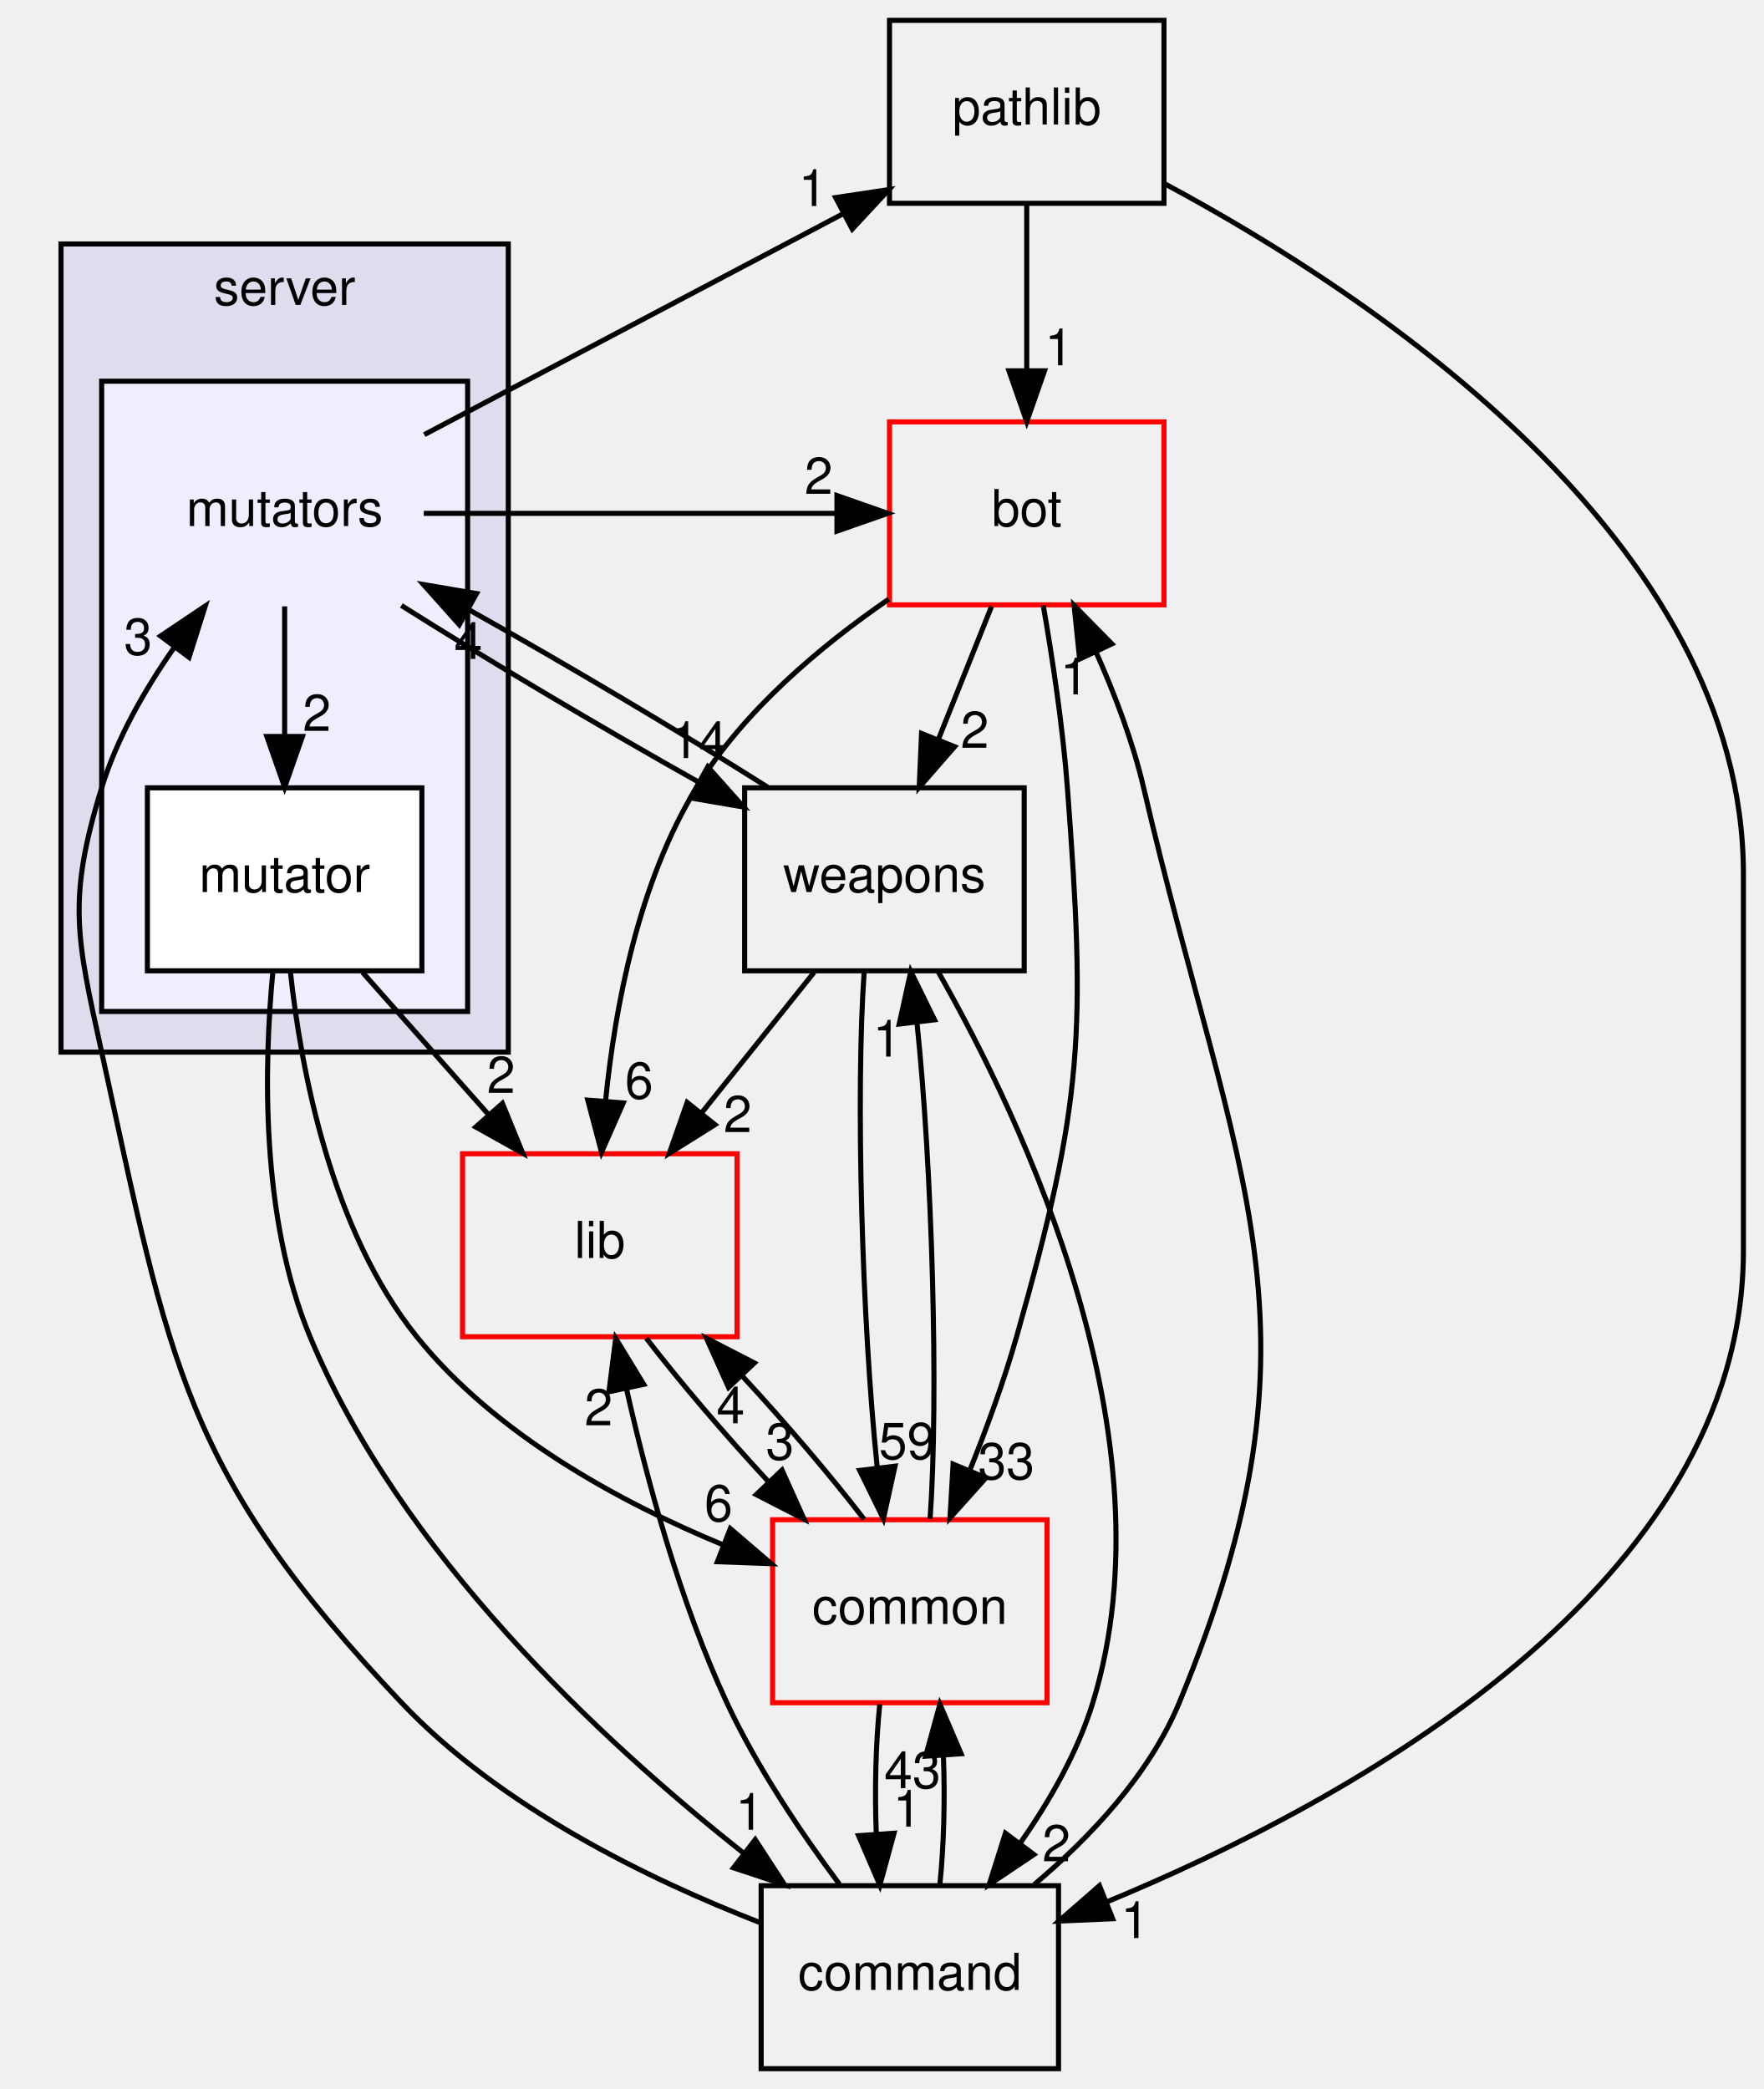
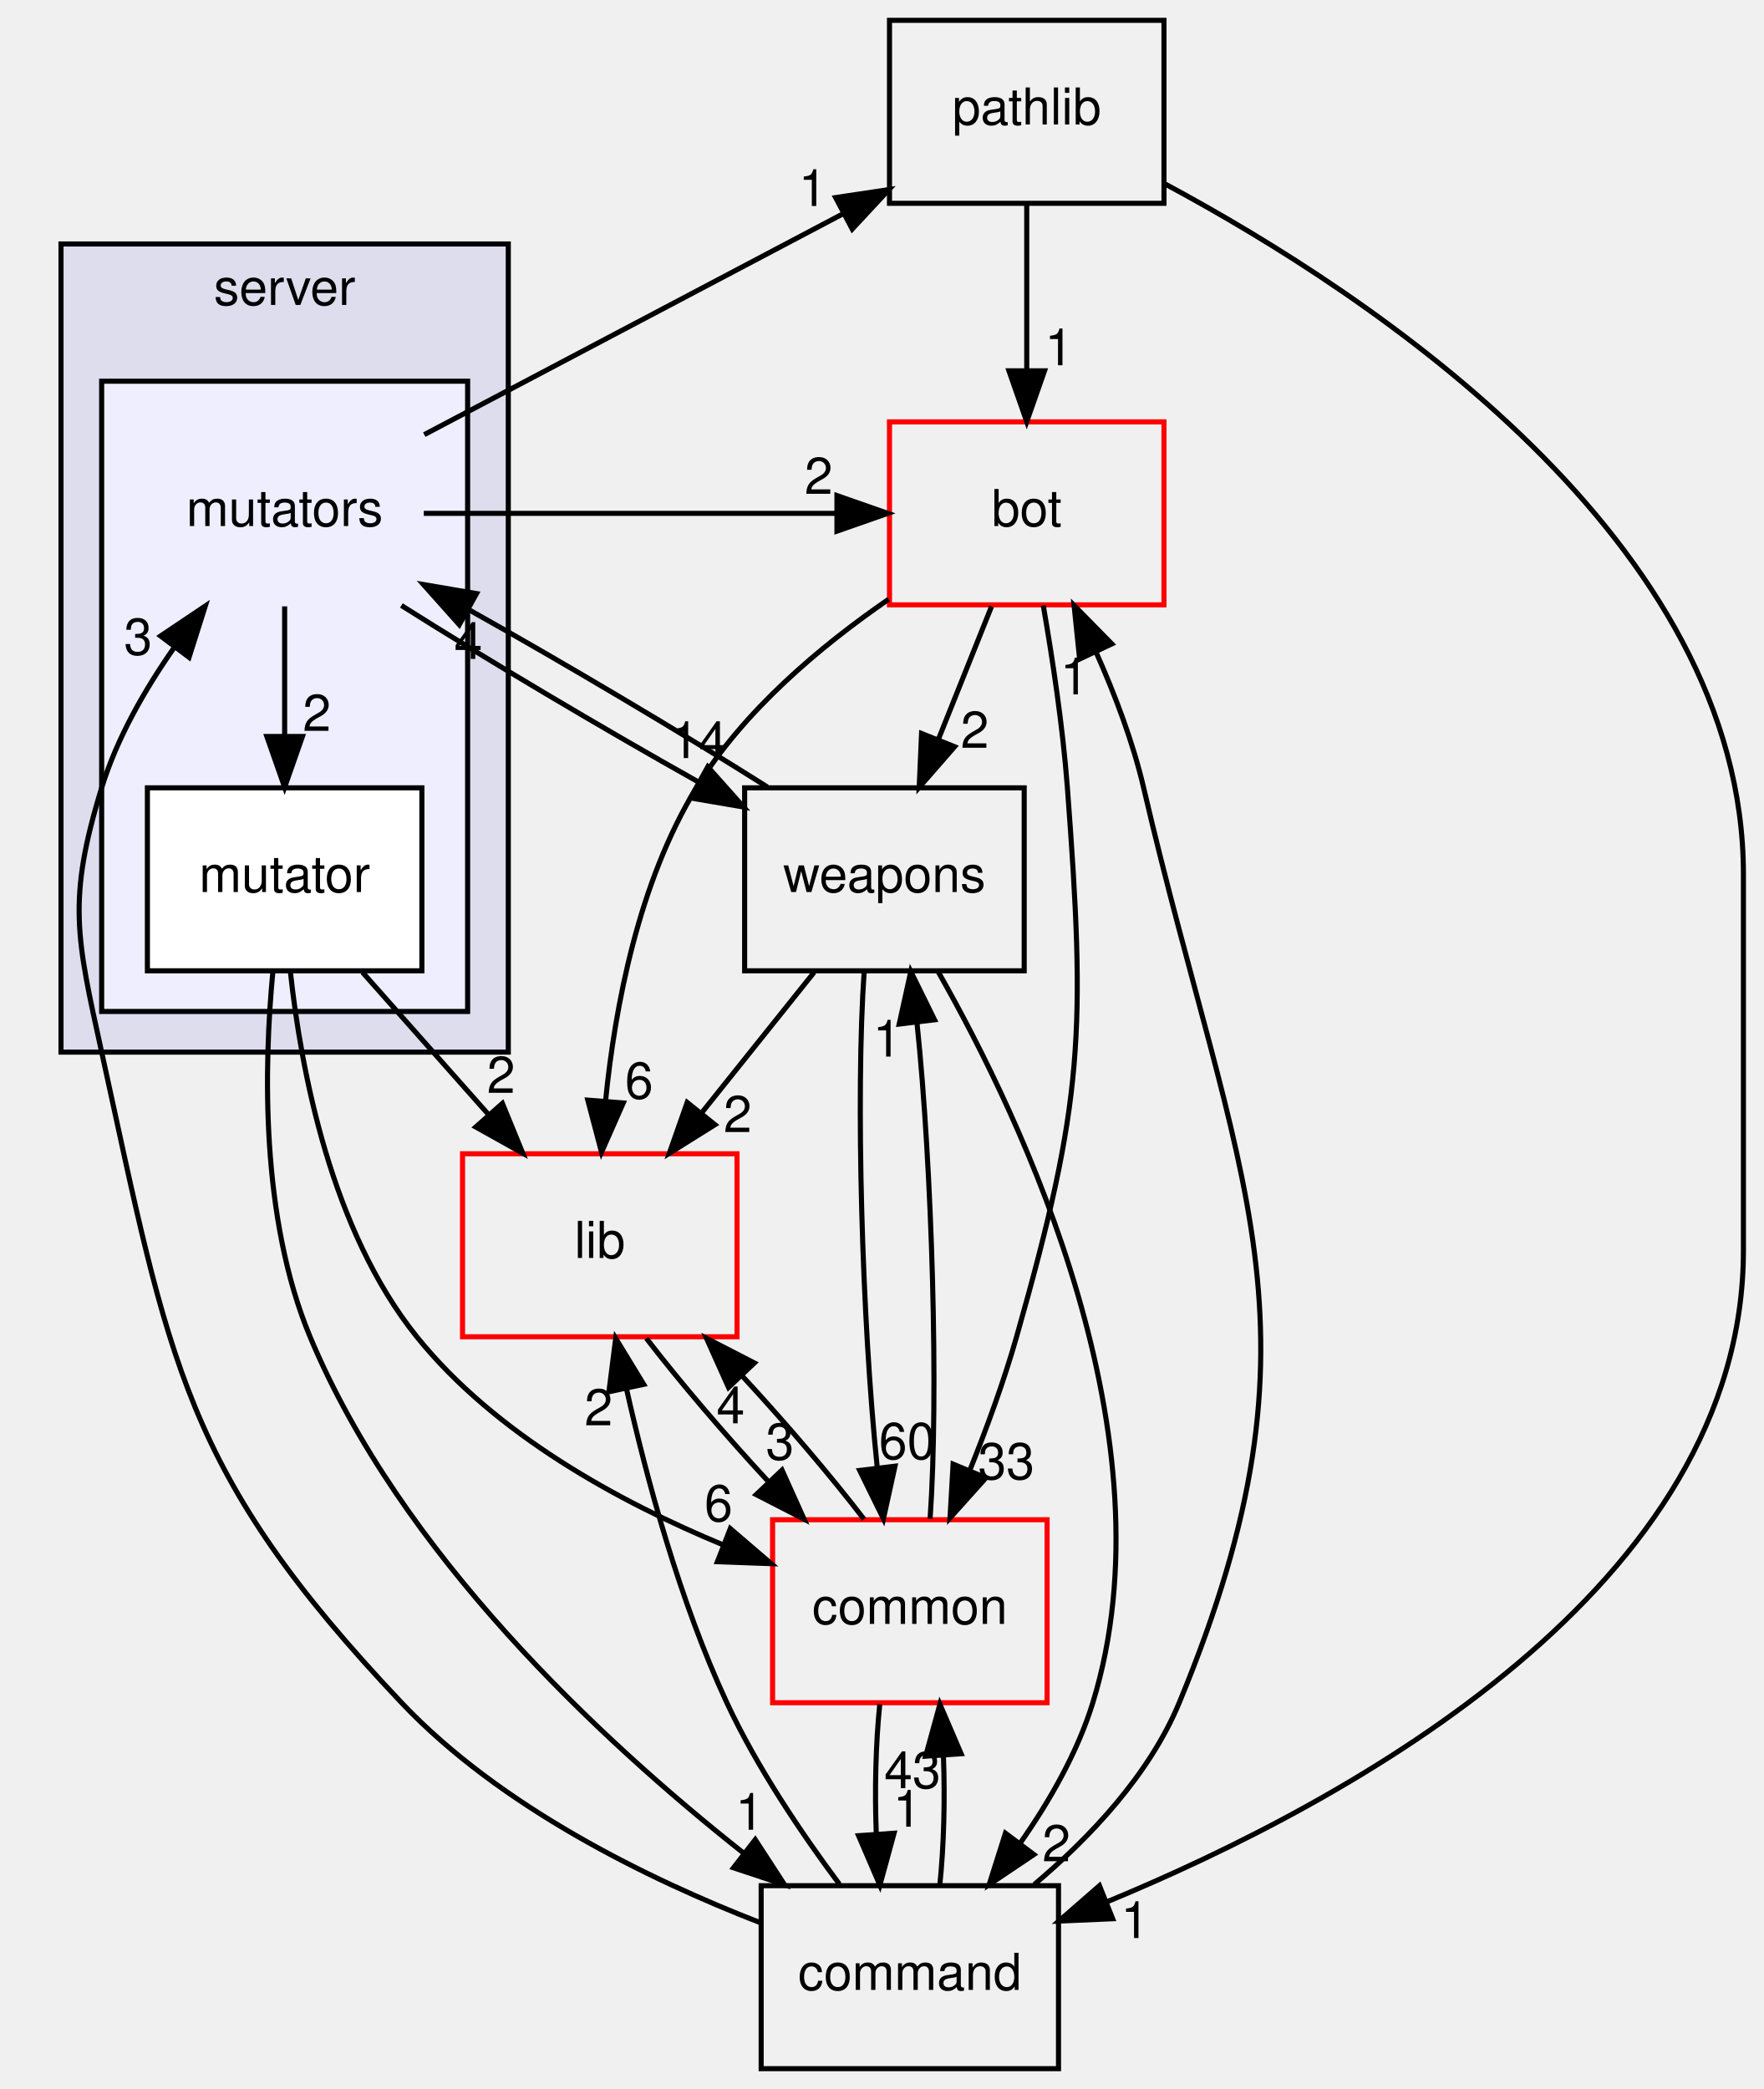
<svg xmlns="http://www.w3.org/2000/svg" xmlns:xlink="http://www.w3.org/1999/xlink" width="347pt" height="411pt" viewBox="0.00 0.00 347.00 411.00">
  <g id="graph0" class="graph" transform="scale(1 1) rotate(0) translate(4 407)">
    <g id="clust1" class="cluster">
      <g id="a_clust1">
        <a xlink:href="dir_41e1742e44e2de38b3bc91f993fed282.html" target="_top" xlink:title="server">
          <polygon fill="#ddddee" stroke="black" points="8,-200 8,-359 96,-359 96,-200 8,-200" />
          <text text-anchor="middle" x="52" y="-347" font-family="Helvetica,sans-Serif" font-size="10.00">server</text>
        </a>
      </g>
    </g>
    <g id="clust2" class="cluster">
      <g id="a_clust2">
        <a xlink:href="dir_59526edd3ffea80c81ba0dd8a5822cc1.html" target="_top">
          <polygon fill="#eeeeff" stroke="black" points="16,-208 16,-332 88,-332 88,-208 16,-208" />
        </a>
      </g>
    </g>
    <g id="node1" class="node">
      <text text-anchor="middle" x="52" y="-303.5" font-family="Helvetica,sans-Serif" font-size="10.00">mutators</text>
    </g>
    <g id="node2" class="node">
      <g id="a_node2">
        <a xlink:href="dir_9151fe659be2e9190267c6a4f0701c88.html" target="_top" xlink:title="mutator">
          <polygon fill="white" stroke="black" points="79,-252 25,-252 25,-216 79,-216 79,-252" />
          <text text-anchor="middle" x="52" y="-231.5" font-family="Helvetica,sans-Serif" font-size="10.00">mutator</text>
        </a>
      </g>
    </g>
    <g id="edge4" class="edge">
      <path fill="none" stroke="black" d="M52,-287.697C52,-279.983 52,-270.712 52,-262.112" />
      <polygon fill="black" stroke="black" points="55.5,-262.104 52,-252.104 48.5,-262.104 55.5,-262.104" />
      <g id="a_edge4-headlabel">
        <a xlink:href="dir_000101_000102.html" target="_top" xlink:title="2">
          <text text-anchor="middle" x="58.339" y="-263.199" font-family="Helvetica,sans-Serif" font-size="10.00">2</text>
        </a>
      </g>
    </g>
    <g id="node3" class="node">
      <g id="a_node3">
        <a xlink:href="dir_7318b2fb7c051dcf4be3004ea6618cfd.html" target="_top" xlink:title="bot">
          <polygon fill="none" stroke="red" points="225,-324 171,-324 171,-288 225,-288 225,-324" />
          <text text-anchor="middle" x="198" y="-303.5" font-family="Helvetica,sans-Serif" font-size="10.00">bot</text>
        </a>
      </g>
    </g>
    <g id="edge1" class="edge">
      <path fill="none" stroke="black" d="M79.375,-306C106.357,-306 133.338,-306 160.32,-306" />
      <polygon fill="black" stroke="black" points="160.661,-309.5 170.661,-306 160.661,-302.5 160.661,-309.5" />
      <g id="a_edge1-headlabel">
        <a xlink:href="dir_000101_000095.html" target="_top" xlink:title="2">
          <text text-anchor="middle" x="157.066" y="-309.839" font-family="Helvetica,sans-Serif" font-size="10.00">2</text>
        </a>
      </g>
    </g>
    <g id="node4" class="node">
      <g id="a_node4">
        <a xlink:href="dir_038facabb326e47524555c6946dd7e55.html" target="_top" xlink:title="pathlib">
          <polygon fill="none" stroke="black" points="225,-403 171,-403 171,-367 225,-367 225,-403" />
          <text text-anchor="middle" x="198" y="-382.5" font-family="Helvetica,sans-Serif" font-size="10.00">pathlib</text>
        </a>
      </g>
    </g>
    <g id="edge2" class="edge">
      <path fill="none" stroke="black" d="M79.469,-321.487C102.782,-333.782 136.407,-351.516 161.893,-364.958" />
      <polygon fill="black" stroke="black" points="160.403,-368.128 170.881,-369.697 163.668,-361.937 160.403,-368.128" />
      <g id="a_edge2-headlabel">
        <a xlink:href="dir_000101_000103.html" target="_top" xlink:title="1">
          <text text-anchor="middle" x="155.899" y="-366.463" font-family="Helvetica,sans-Serif" font-size="10.00">1</text>
        </a>
      </g>
    </g>
    <g id="node5" class="node">
      <g id="a_node5">
        <a xlink:href="dir_a670d2a6df59b34ddba61e40bf96dae9.html" target="_top" xlink:title="weapons">
          <polygon fill="none" stroke="black" points="197.5,-252 142.5,-252 142.5,-216 197.5,-216 197.5,-252" />
          <text text-anchor="middle" x="170" y="-231.5" font-family="Helvetica,sans-Serif" font-size="10.00">weapons</text>
        </a>
      </g>
    </g>
    <g id="edge3" class="edge">
      <path fill="none" stroke="black" d="M74.969,-287.876C91.653,-277.324 114.405,-263.808 133.524,-253.083" />
      <polygon fill="black" stroke="black" points="135.247,-256.129 142.296,-248.22 131.853,-250.007 135.247,-256.129" />
      <g id="a_edge3-headlabel">
        <a xlink:href="dir_000101_000104.html" target="_top" xlink:title="14">
          <text text-anchor="middle" x="133.48" y="-257.855" font-family="Helvetica,sans-Serif" font-size="10.00">14</text>
        </a>
      </g>
    </g>
    <g id="node6" class="node">
      <g id="a_node6">
        <a xlink:href="dir_97aefd0d527b934f1d99a682da8fe6a9.html" target="_top" xlink:title="lib">
          <polygon fill="none" stroke="red" points="141,-180 87,-180 87,-144 141,-144 141,-180" />
          <text text-anchor="middle" x="114" y="-159.5" font-family="Helvetica,sans-Serif" font-size="10.00">lib</text>
        </a>
      </g>
    </g>
    <g id="edge19" class="edge">
      <path fill="none" stroke="black" d="M67.326,-215.697C74.759,-207.305 83.823,-197.07 91.98,-187.861" />
      <polygon fill="black" stroke="black" points="94.84,-189.911 98.85,-180.104 89.6,-185.27 94.84,-189.911" />
      <g id="a_edge19-headlabel">
        <a xlink:href="dir_000102_000084.html" target="_top" xlink:title="2">
          <text text-anchor="middle" x="94.582" y="-191.984" font-family="Helvetica,sans-Serif" font-size="10.00">2</text>
        </a>
      </g>
    </g>
    <g id="node7" class="node">
      <g id="a_node7">
        <a xlink:href="dir_8a87120786ccfc907eed32da78bf9505.html" target="_top" xlink:title="command">
          <polygon fill="none" stroke="black" points="204.25,-36 145.75,-36 145.75,-0 204.25,-0 204.25,-36" />
          <text text-anchor="middle" x="175" y="-15.5" font-family="Helvetica,sans-Serif" font-size="10.00">command</text>
        </a>
      </g>
    </g>
    <g id="edge20" class="edge">
      <path fill="none" stroke="black" d="M49.687,-215.854C47.924,-197.361 47.228,-167.424 57,-144 74.727,-101.509 113.94,-64.836 142.307,-42.4" />
      <polygon fill="black" stroke="black" points="144.585,-45.063 150.359,-36.179 140.305,-39.523 144.585,-45.063" />
      <g id="a_edge20-headlabel">
        <a xlink:href="dir_000102_000099.html" target="_top" xlink:title="1">
          <text text-anchor="middle" x="143.476" y="-47.007" font-family="Helvetica,sans-Serif" font-size="10.00">1</text>
        </a>
      </g>
    </g>
    <g id="node8" class="node">
      <g id="a_node8">
        <a xlink:href="dir_bdd9a5d540de89e9fe90efdfc6973a4f.html" target="_top" xlink:title="common">
          <polygon fill="none" stroke="red" points="202,-108 148,-108 148,-72 202,-72 202,-108" />
          <text text-anchor="middle" x="175" y="-87.5" font-family="Helvetica,sans-Serif" font-size="10.00">common</text>
        </a>
      </g>
    </g>
    <g id="edge21" class="edge">
      <path fill="none" stroke="black" d="M53.133,-215.803C55.219,-196.438 61.149,-164.946 78,-144 93.473,-124.767 117.886,-111.481 138.348,-103.022" />
      <polygon fill="black" stroke="black" points="139.68,-106.259 147.722,-99.361 137.134,-99.738 139.68,-106.259" />
      <g id="a_edge21-headlabel">
        <a xlink:href="dir_000102_000006.html" target="_top" xlink:title="6">
          <text text-anchor="middle" x="137.365" y="-107.711" font-family="Helvetica,sans-Serif" font-size="10.00">6</text>
        </a>
      </g>
    </g>
    <g id="edge5" class="edge">
      <path fill="none" stroke="black" d="M191.079,-287.697C187.925,-279.813 184.122,-270.304 180.619,-261.546" />
      <polygon fill="black" stroke="black" points="183.805,-260.089 176.842,-252.104 177.306,-262.689 183.805,-260.089" />
      <g id="a_edge5-headlabel">
        <a xlink:href="dir_000095_000104.html" target="_top" xlink:title="2">
          <text text-anchor="middle" x="187.777" y="-259.872" font-family="Helvetica,sans-Serif" font-size="10.00">2</text>
        </a>
      </g>
    </g>
    <g id="edge6" class="edge">
      <path fill="none" stroke="black" d="M170.83,-289.097C157.459,-279.905 142.263,-267.158 133,-252 121.637,-233.405 117.003,-209.011 115.145,-190.466" />
      <polygon fill="black" stroke="black" points="118.62,-190.003 114.343,-180.31 111.641,-190.555 118.62,-190.003" />
      <g id="a_edge6-headlabel">
        <a xlink:href="dir_000095_000084.html" target="_top" xlink:title="6">
          <text text-anchor="middle" x="121.733" y="-190.863" font-family="Helvetica,sans-Serif" font-size="10.00">6</text>
        </a>
      </g>
    </g>
    <g id="edge7" class="edge">
      <path fill="none" stroke="black" d="M201.248,-287.888C203.046,-277.542 205.095,-264.063 206,-252 209.608,-203.93 209.182,-190.368 196,-144 193.51,-135.241 190.098,-125.933 186.747,-117.601" />
      <polygon fill="black" stroke="black" points="189.975,-116.248 182.902,-108.361 183.513,-118.938 189.975,-116.248" />
      <g id="a_edge7-headlabel">
        <a xlink:href="dir_000095_000006.html" target="_top" xlink:title="33">
          <text text-anchor="middle" x="193.978" y="-115.976" font-family="Helvetica,sans-Serif" font-size="10.00">33</text>
        </a>
      </g>
    </g>
    <g id="edge8" class="edge">
      <path fill="none" stroke="black" d="M198,-366.911C198,-357.341 198,-345.183 198,-334.323" />
      <polygon fill="black" stroke="black" points="201.5,-334.041 198,-324.041 194.5,-334.041 201.5,-334.041" />
      <g id="a_edge8-headlabel">
        <a xlink:href="dir_000103_000095.html" target="_top" xlink:title="1">
          <text text-anchor="middle" x="204.339" y="-335.136" font-family="Helvetica,sans-Serif" font-size="10.00">1</text>
        </a>
      </g>
    </g>
    <g id="edge9" class="edge">
      <path fill="none" stroke="black" d="M225.186,-370.822C266.159,-348.835 339,-300.531 339,-235 339,-235 339,-235 339,-161 339,-94.974 262.089,-52.785 213.606,-32.75" />
      <polygon fill="black" stroke="black" points="214.905,-29.5 204.32,-29.038 212.306,-35.999 214.905,-29.5" />
      <g id="a_edge9-headlabel">
        <a xlink:href="dir_000103_000099.html" target="_top" xlink:title="1">
          <text text-anchor="middle" x="219.296" y="-25.697" font-family="Helvetica,sans-Serif" font-size="10.00">1</text>
        </a>
      </g>
    </g>
    <g id="edge10" class="edge">
      <path fill="none" stroke="black" d="M146.971,-252.162C130.182,-262.779 107.27,-276.384 88.096,-287.13" />
      <polygon fill="black" stroke="black" points="86.359,-284.091 79.306,-291.998 89.75,-290.215 86.359,-284.091" />
      <g id="a_edge10-headlabel">
        <a xlink:href="dir_000104_000101.html" target="_top" xlink:title="4">
          <text text-anchor="middle" x="88.128" y="-277.366" font-family="Helvetica,sans-Serif" font-size="10.00">4</text>
        </a>
      </g>
    </g>
    <g id="edge11" class="edge">
      <path fill="none" stroke="black" d="M156.157,-215.697C149.511,-207.389 141.422,-197.277 134.113,-188.141" />
      <polygon fill="black" stroke="black" points="136.664,-185.727 127.683,-180.104 131.197,-190.099 136.664,-185.727" />
      <g id="a_edge11-headlabel">
        <a xlink:href="dir_000104_000084.html" target="_top" xlink:title="2">
          <text text-anchor="middle" x="141.126" y="-184.26" font-family="Helvetica,sans-Serif" font-size="10.00">2</text>
        </a>
      </g>
    </g>
    <g id="edge12" class="edge">
      <path fill="none" stroke="black" d="M180.515,-215.927C197.356,-186.363 226.938,-123.831 211,-72 207.991,-62.215 202.493,-52.616 196.684,-44.334" />
      <polygon fill="black" stroke="black" points="199.407,-42.131 190.61,-36.226 193.805,-46.328 199.407,-42.131" />
      <g id="a_edge12-headlabel">
        <a xlink:href="dir_000104_000099.html" target="_top" xlink:title="2">
          <text text-anchor="middle" x="203.835" y="-40.805" font-family="Helvetica,sans-Serif" font-size="10.00">2</text>
        </a>
      </g>
    </g>
    <g id="edge13" class="edge">
      <path fill="none" stroke="black" d="M166.019,-215.871C164.312,-191.67 165.586,-147.211 168.576,-118.393" />
      <polygon fill="black" stroke="black" points="172.084,-118.536 169.804,-108.189 165.135,-117.7 172.084,-118.536" />
      <g id="a_edge13-headlabel">
-         <a xlink:href="dir_000104_000006.html" target="_top" xlink:title="59">
-           <text text-anchor="middle" x="174.474" y="-119.944" font-family="Helvetica,sans-Serif" font-size="10.00">59</text>
+         <a xlink:href="dir_000104_000006.html" target="_top" xlink:title="60">
+           <text text-anchor="middle" x="174.474" y="-119.944" font-family="Helvetica,sans-Serif" font-size="10.00">60</text>
        </a>
      </g>
    </g>
    <g id="edge14" class="edge">
      <path fill="none" stroke="black" d="M123.163,-143.697C129.675,-135.22 138.513,-124.864 147.101,-115.583" />
      <polygon fill="black" stroke="black" points="149.854,-117.767 154.2,-108.104 144.777,-112.947 149.854,-117.767" />
      <g id="a_edge14-headlabel">
        <a xlink:href="dir_000084_000006.html" target="_top" xlink:title="3">
          <text text-anchor="middle" x="149.438" y="-119.829" font-family="Helvetica,sans-Serif" font-size="10.00">3</text>
        </a>
      </g>
    </g>
    <g id="edge15" class="edge">
      <path fill="none" stroke="black" d="M145.492,-28.755C123.655,-37.246 94.445,-51.446 75,-72 31.951,-117.505 29.423,-138.814 16,-200 11.048,-222.574 9.207,-229.91 16,-252 19.009,-261.785 24.507,-271.384 30.316,-279.666" />
      <polygon fill="black" stroke="black" points="27.593,-281.869 36.39,-287.774 33.195,-277.672 27.593,-281.869" />
      <g id="a_edge15-headlabel">
        <a xlink:href="dir_000099_000101.html" target="_top" xlink:title="3">
          <text text-anchor="middle" x="23.165" y="-278.195" font-family="Helvetica,sans-Serif" font-size="10.00">3</text>
        </a>
      </g>
    </g>
    <g id="edge16" class="edge">
      <path fill="none" stroke="black" d="M199.477,-36.232C210.404,-45.445 222.124,-57.814 228,-72 258.638,-145.966 239.174,-174.03 221,-252 218.905,-260.987 215.346,-270.36 211.644,-278.68" />
      <polygon fill="black" stroke="black" points="208.407,-277.34 207.314,-287.878 214.74,-280.321 208.407,-277.34" />
      <g id="a_edge16-headlabel">
        <a xlink:href="dir_000099_000095.html" target="_top" xlink:title="1">
          <text text-anchor="middle" x="207.369" y="-270.378" font-family="Helvetica,sans-Serif" font-size="10.00">1</text>
        </a>
      </g>
    </g>
    <g id="edge17" class="edge">
      <path fill="none" stroke="black" d="M161.15,-36.289C153.723,-46.254 144.909,-59.291 139,-72 129.779,-91.83 123.292,-115.764 119.24,-133.816" />
      <polygon fill="black" stroke="black" points="115.797,-133.179 117.134,-143.689 122.643,-134.639 115.797,-133.179" />
      <g id="a_edge17-headlabel">
        <a xlink:href="dir_000099_000084.html" target="_top" xlink:title="2">
          <text text-anchor="middle" x="113.77" y="-126.571" font-family="Helvetica,sans-Serif" font-size="10.00">2</text>
        </a>
      </g>
    </g>
    <g id="edge18" class="edge">
      <path fill="none" stroke="black" d="M180.895,-36.104C181.701,-43.791 181.937,-53.054 181.604,-61.665" />
      <polygon fill="black" stroke="black" points="178.109,-61.48 180.916,-71.697 185.092,-61.96 178.109,-61.48" />
      <g id="a_edge18-headlabel">
        <a xlink:href="dir_000099_000006.html" target="_top" xlink:title="43">
          <text text-anchor="middle" x="175.522" y="-55.2" font-family="Helvetica,sans-Serif" font-size="10.00">43</text>
        </a>
      </g>
    </g>
    <g id="edge22" class="edge">
      <path fill="none" stroke="black" d="M178.986,-108.189C180.687,-132.424 179.409,-176.888 176.416,-205.679" />
      <polygon fill="black" stroke="black" points="172.909,-205.525 175.188,-215.871 179.859,-206.362 172.909,-205.525" />
      <g id="a_edge22-headlabel">
        <a xlink:href="dir_000006_000104.html" target="_top" xlink:title="1">
          <text text-anchor="middle" x="170.521" y="-199.116" font-family="Helvetica,sans-Serif" font-size="10.00">1</text>
        </a>
      </g>
    </g>
    <g id="edge23" class="edge">
      <path fill="none" stroke="black" d="M165.99,-108.104C159.514,-116.552 150.693,-126.901 142.101,-136.199" />
      <polygon fill="black" stroke="black" points="139.333,-134.031 134.994,-143.697 144.414,-138.846 139.333,-134.031" />
      <g id="a_edge23-headlabel">
        <a xlink:href="dir_000006_000084.html" target="_top" xlink:title="4">
          <text text-anchor="middle" x="139.745" y="-126.969" font-family="Helvetica,sans-Serif" font-size="10.00">4</text>
        </a>
      </g>
    </g>
    <g id="edge24" class="edge">
      <path fill="none" stroke="black" d="M169.084,-71.697C168.289,-63.983 168.062,-54.712 168.405,-46.112" />
      <polygon fill="black" stroke="black" points="171.898,-46.324 169.105,-36.104 164.915,-45.836 171.898,-46.324" />
      <g id="a_edge24-headlabel">
        <a xlink:href="dir_000006_000099.html" target="_top" xlink:title="1">
          <text text-anchor="middle" x="174.48" y="-47.608" font-family="Helvetica,sans-Serif" font-size="10.00">1</text>
        </a>
      </g>
    </g>
  </g>
</svg>
